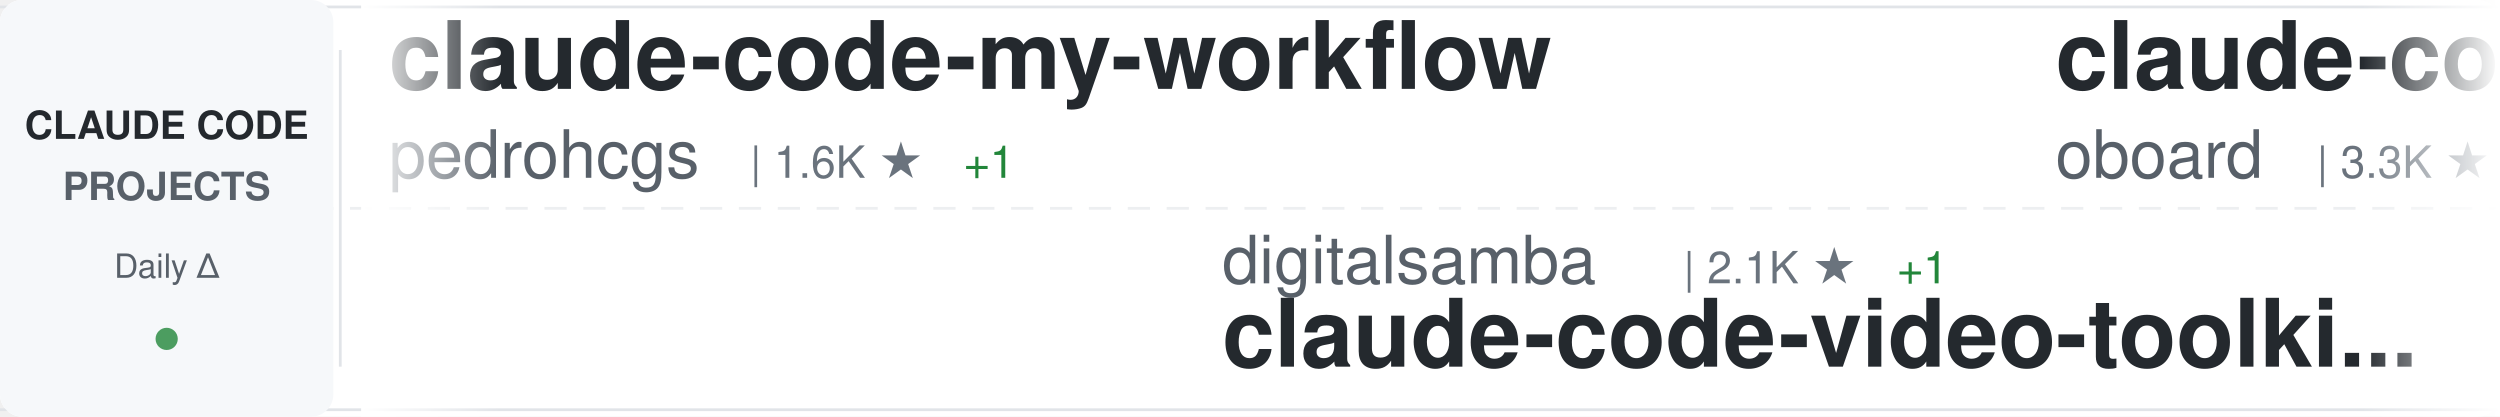
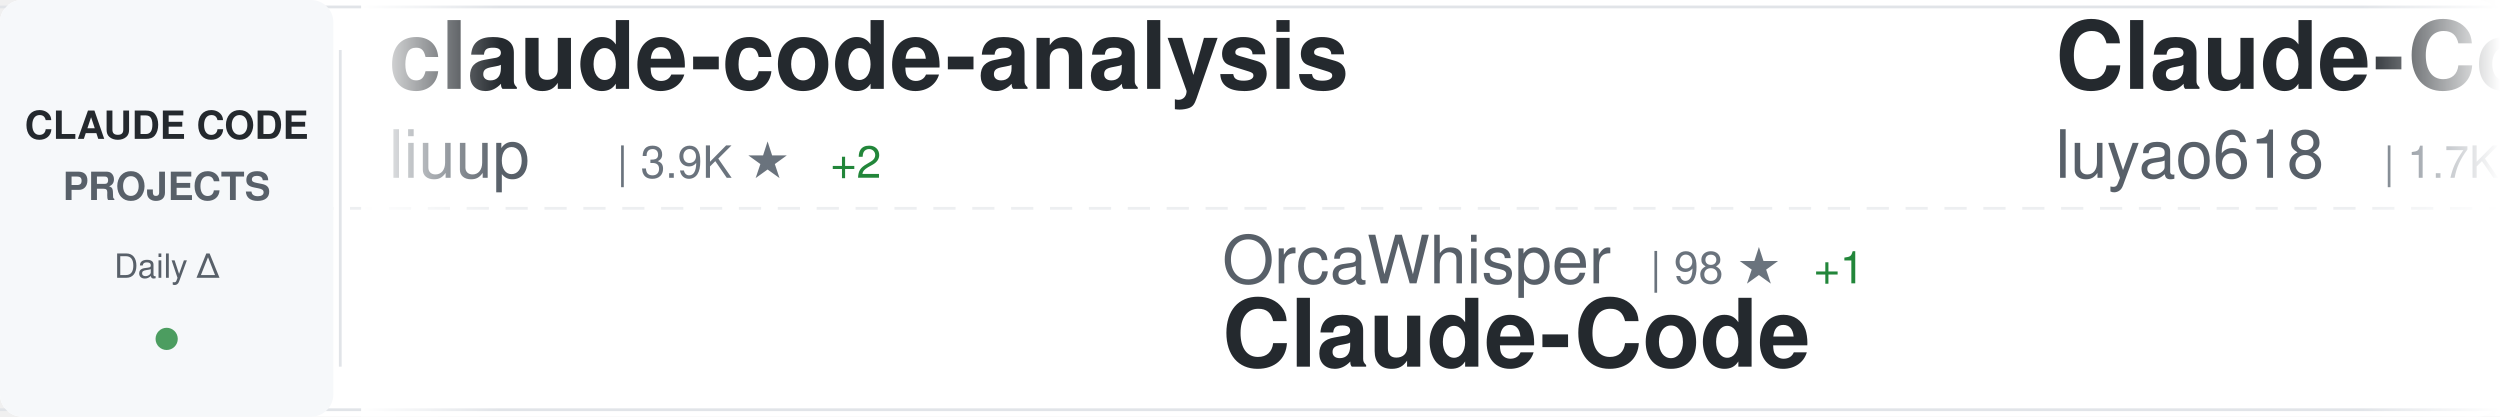
<svg xmlns="http://www.w3.org/2000/svg" width="900" height="150">
  <defs>
    <linearGradient id="awesomeLeftFade" x1="0%" y1="0%" x2="100%" y2="0%">
      <stop offset="0%" style="stop-color:#ffffff;stop-opacity:1" />
      <stop offset="100%" style="stop-color:#ffffff;stop-opacity:0" />
    </linearGradient>
    <linearGradient id="awesomeRightFade" x1="0%" y1="0%" x2="100%" y2="0%">
      <stop offset="0%" style="stop-color:#ffffff;stop-opacity:0" />
      <stop offset="100%" style="stop-color:#ffffff;stop-opacity:1" />
    </linearGradient>
  </defs>
  <rect width="900" height="150" fill="#ffffff" rx="8" />
  <rect x="0" y="2" width="900" height="1" fill="#e1e4e8" />
  <rect x="0" y="147" width="900" height="1" fill="#e1e4e8" />
  <line x1="0" y1="75" x2="900" y2="75" stroke="#e1e4e8" stroke-width="1" stroke-dasharray="8 6" opacity="0.6" />
  <rect x="0" y="0" width="120" height="150" fill="#f6f8fa" rx="8" />
  <text x="60" y="50" font-family="-apple-system, BlinkMacSystemFont, 'Segoe UI', Helvetica, Arial, sans-serif" font-size="14" font-weight="600" fill="#24292e" text-anchor="middle">CLAUDE CODE</text>
  <text x="60" y="72" font-family="-apple-system, BlinkMacSystemFont, 'Segoe UI', Helvetica, Arial, sans-serif" font-size="14" font-weight="600" fill="#586069" text-anchor="middle">PROJECTS</text>
  <text x="60" y="100" font-family="-apple-system, BlinkMacSystemFont, 'Segoe UI', Helvetica, Arial, sans-serif" font-size="12" font-weight="500" fill="#586069" text-anchor="middle">Daily Δ</text>
  <circle cx="60" cy="122" r="4" fill="#22863a" opacity="0.8" />
  <rect x="122" y="18" width="1" height="114" fill="#e1e4e8" />
  <clipPath id="awesomeTickerClip">
    <rect x="130" y="0" width="770" height="150" />
  </clipPath>
  <g clip-path="url(#awesomeTickerClip)">
    <g id="awesomeTickerItems">
      <animateTransform attributeName="transform" attributeType="XML" type="translate" from="0 0" to="-3000 0" dur="54s" repeatCount="indefinite" />
      <g transform="translate(0, 0)">
-         <text x="140" y="32" font-family="-apple-system, BlinkMacSystemFont, 'Segoe UI', Helvetica, Arial, sans-serif" font-size="34" font-weight="600" fill="#24292e">claude-code-my-workflow</text>
-         <text x="140" y="64" font-family="-apple-system, BlinkMacSystemFont, 'Segoe UI', Helvetica, Arial, sans-serif" font-size="24" font-weight="400" fill="#586069">pedrohcgs</text>
-         <text x="270" y="64" font-family="-apple-system, BlinkMacSystemFont, 'Segoe UI', Helvetica, Arial, sans-serif" font-size="16" font-weight="500" fill="#6a737d">| 1.6K ★</text>
-         <text x="347" y="64" font-family="-apple-system, BlinkMacSystemFont, 'Segoe UI', Helvetica, Arial, sans-serif" font-size="16" font-weight="500" fill="#22863a"> +1</text>
+         <text x="140" y="32" font-family="-apple-system, BlinkMacSystemFont, 'Segoe UI', Helvetica, Arial, sans-serif" font-size="34" font-weight="600" fill="#24292e">claude-code-analysis</text>
+         <text x="140" y="64" font-family="-apple-system, BlinkMacSystemFont, 'Segoe UI', Helvetica, Arial, sans-serif" font-size="24" font-weight="400" fill="#586069">liuup</text>
+         <text x="222" y="64" font-family="-apple-system, BlinkMacSystemFont, 'Segoe UI', Helvetica, Arial, sans-serif" font-size="16" font-weight="500" fill="#6a737d">| 3.9K ★</text>
+         <text x="299" y="64" font-family="-apple-system, BlinkMacSystemFont, 'Segoe UI', Helvetica, Arial, sans-serif" font-size="16" font-weight="500" fill="#22863a"> +2</text>
      </g>
      <g transform="translate(300, 0)">
-         <text x="140" y="102" font-family="-apple-system, BlinkMacSystemFont, 'Segoe UI', Helvetica, Arial, sans-serif" font-size="24" font-weight="400" fill="#586069">digitalsamba</text>
-         <text x="306" y="102" font-family="-apple-system, BlinkMacSystemFont, 'Segoe UI', Helvetica, Arial, sans-serif" font-size="16" font-weight="500" fill="#6a737d">| 2.1K ★</text>
-         <text x="383" y="102" font-family="-apple-system, BlinkMacSystemFont, 'Segoe UI', Helvetica, Arial, sans-serif" font-size="16" font-weight="500" fill="#22863a"> +1</text>
-         <text x="140" y="132" font-family="-apple-system, BlinkMacSystemFont, 'Segoe UI', Helvetica, Arial, sans-serif" font-size="34" font-weight="600" fill="#24292e">claude-code-video-toolki...</text>
+         <text x="140" y="102" font-family="-apple-system, BlinkMacSystemFont, 'Segoe UI', Helvetica, Arial, sans-serif" font-size="24" font-weight="400" fill="#586069">OrcaWhisper</text>
+         <text x="294" y="102" font-family="-apple-system, BlinkMacSystemFont, 'Segoe UI', Helvetica, Arial, sans-serif" font-size="16" font-weight="500" fill="#6a737d">| 98 ★</text>
+         <text x="353" y="102" font-family="-apple-system, BlinkMacSystemFont, 'Segoe UI', Helvetica, Arial, sans-serif" font-size="16" font-weight="500" fill="#22863a"> +1</text>
+         <text x="140" y="132" font-family="-apple-system, BlinkMacSystemFont, 'Segoe UI', Helvetica, Arial, sans-serif" font-size="34" font-weight="600" fill="#24292e">Claude-Code</text>
      </g>
      <g transform="translate(600, 0)">
-         <text x="140" y="32" font-family="-apple-system, BlinkMacSystemFont, 'Segoe UI', Helvetica, Arial, sans-serif" font-size="34" font-weight="600" fill="#24292e">claude-code-rev</text>
-         <text x="140" y="64" font-family="-apple-system, BlinkMacSystemFont, 'Segoe UI', Helvetica, Arial, sans-serif" font-size="24" font-weight="400" fill="#586069">oboard</text>
-         <text x="234" y="64" font-family="-apple-system, BlinkMacSystemFont, 'Segoe UI', Helvetica, Arial, sans-serif" font-size="16" font-weight="500" fill="#6a737d">| 3.3K ★</text>
+         <text x="140" y="32" font-family="-apple-system, BlinkMacSystemFont, 'Segoe UI', Helvetica, Arial, sans-serif" font-size="34" font-weight="600" fill="#24292e">Claude-Code-Source-Study</text>
+         <text x="140" y="64" font-family="-apple-system, BlinkMacSystemFont, 'Segoe UI', Helvetica, Arial, sans-serif" font-size="24" font-weight="400" fill="#586069">luyao618</text>
+         <text x="258" y="64" font-family="-apple-system, BlinkMacSystemFont, 'Segoe UI', Helvetica, Arial, sans-serif" font-size="16" font-weight="500" fill="#6a737d">| 1.7K ★</text>
      </g>
      <g transform="translate(900, 0)">
-         <text x="140" y="102" font-family="-apple-system, BlinkMacSystemFont, 'Segoe UI', Helvetica, Arial, sans-serif" font-size="24" font-weight="400" fill="#586069">guanshan</text>
-         <text x="258" y="102" font-family="-apple-system, BlinkMacSystemFont, 'Segoe UI', Helvetica, Arial, sans-serif" font-size="16" font-weight="500" fill="#6a737d">| 61 ★</text>
-         <text x="140" y="132" font-family="-apple-system, BlinkMacSystemFont, 'Segoe UI', Helvetica, Arial, sans-serif" font-size="34" font-weight="600" fill="#24292e">ClaudeCode</text>
+         <text x="140" y="102" font-family="-apple-system, BlinkMacSystemFont, 'Segoe UI', Helvetica, Arial, sans-serif" font-size="24" font-weight="400" fill="#586069">KPR111</text>
+         <text x="234" y="102" font-family="-apple-system, BlinkMacSystemFont, 'Segoe UI', Helvetica, Arial, sans-serif" font-size="16" font-weight="500" fill="#6a737d">| 18 ★</text>
+         <text x="140" y="132" font-family="-apple-system, BlinkMacSystemFont, 'Segoe UI', Helvetica, Arial, sans-serif" font-size="34" font-weight="600" fill="#24292e">Claude-Code</text>
      </g>
      <g transform="translate(1200, 0)">
-         <text x="140" y="32" font-family="-apple-system, BlinkMacSystemFont, 'Segoe UI', Helvetica, Arial, sans-serif" font-size="34" font-weight="600" fill="#24292e">claude-code-guide</text>
-         <text x="140" y="64" font-family="-apple-system, BlinkMacSystemFont, 'Segoe UI', Helvetica, Arial, sans-serif" font-size="24" font-weight="400" fill="#586069">Cranot</text>
-         <text x="234" y="64" font-family="-apple-system, BlinkMacSystemFont, 'Segoe UI', Helvetica, Arial, sans-serif" font-size="16" font-weight="500" fill="#6a737d">| 2.9K ★</text>
+         <text x="140" y="32" font-family="-apple-system, BlinkMacSystemFont, 'Segoe UI', Helvetica, Arial, sans-serif" font-size="34" font-weight="600" fill="#24292e">claude-code-telegram</text>
+         <text x="140" y="64" font-family="-apple-system, BlinkMacSystemFont, 'Segoe UI', Helvetica, Arial, sans-serif" font-size="24" font-weight="400" fill="#586069">overwirehq</text>
+         <text x="282" y="64" font-family="-apple-system, BlinkMacSystemFont, 'Segoe UI', Helvetica, Arial, sans-serif" font-size="16" font-weight="500" fill="#6a737d">| 2.8K ★</text>
      </g>
      <g transform="translate(1500, 0)">
-         <text x="140" y="102" font-family="-apple-system, BlinkMacSystemFont, 'Segoe UI', Helvetica, Arial, sans-serif" font-size="24" font-weight="400" fill="#586069">shareAI-lab</text>
-         <text x="294" y="102" font-family="-apple-system, BlinkMacSystemFont, 'Segoe UI', Helvetica, Arial, sans-serif" font-size="16" font-weight="500" fill="#6a737d">| 77.2K ★</text>
-         <text x="380" y="102" font-family="-apple-system, BlinkMacSystemFont, 'Segoe UI', Helvetica, Arial, sans-serif" font-size="16" font-weight="500" fill="#22863a"> +15</text>
-         <text x="140" y="132" font-family="-apple-system, BlinkMacSystemFont, 'Segoe UI', Helvetica, Arial, sans-serif" font-size="34" font-weight="600" fill="#24292e">learn-claude-code</text>
+         <text x="140" y="102" font-family="-apple-system, BlinkMacSystemFont, 'Segoe UI', Helvetica, Arial, sans-serif" font-size="24" font-weight="400" fill="#586069">multica-ai</text>
+         <text x="282" y="102" font-family="-apple-system, BlinkMacSystemFont, 'Segoe UI', Helvetica, Arial, sans-serif" font-size="16" font-weight="500" fill="#6a737d">| 214.1K ★</text>
+         <text x="377" y="102" font-family="-apple-system, BlinkMacSystemFont, 'Segoe UI', Helvetica, Arial, sans-serif" font-size="16" font-weight="500" fill="#22863a"> +26</text>
+         <text x="140" y="132" font-family="-apple-system, BlinkMacSystemFont, 'Segoe UI', Helvetica, Arial, sans-serif" font-size="34" font-weight="600" fill="#24292e">andrej-karpathy-skills</text>
      </g>
      <g transform="translate(1800, 0)">
-         <text x="140" y="32" font-family="-apple-system, BlinkMacSystemFont, 'Segoe UI', Helvetica, Arial, sans-serif" font-size="34" font-weight="600" fill="#24292e">Claude-code</text>
-         <text x="140" y="64" font-family="-apple-system, BlinkMacSystemFont, 'Segoe UI', Helvetica, Arial, sans-serif" font-size="24" font-weight="400" fill="#586069">fazxes</text>
-         <text x="234" y="64" font-family="-apple-system, BlinkMacSystemFont, 'Segoe UI', Helvetica, Arial, sans-serif" font-size="16" font-weight="500" fill="#6a737d">| 241 ★</text>
+         <text x="140" y="32" font-family="-apple-system, BlinkMacSystemFont, 'Segoe UI', Helvetica, Arial, sans-serif" font-size="34" font-weight="600" fill="#24292e">arcads-claude-code</text>
+         <text x="140" y="64" font-family="-apple-system, BlinkMacSystemFont, 'Segoe UI', Helvetica, Arial, sans-serif" font-size="24" font-weight="400" fill="#586069">krusemediallc</text>
+         <text x="318" y="64" font-family="-apple-system, BlinkMacSystemFont, 'Segoe UI', Helvetica, Arial, sans-serif" font-size="16" font-weight="500" fill="#6a737d">| 1.5K ★</text>
      </g>
      <g transform="translate(2100, 0)">
-         <text x="140" y="102" font-family="-apple-system, BlinkMacSystemFont, 'Segoe UI', Helvetica, Arial, sans-serif" font-size="24" font-weight="400" fill="#586069">Yeachan-Heo</text>
-         <text x="294" y="102" font-family="-apple-system, BlinkMacSystemFont, 'Segoe UI', Helvetica, Arial, sans-serif" font-size="16" font-weight="500" fill="#6a737d">| 39.2K ★</text>
-         <text x="380" y="102" font-family="-apple-system, BlinkMacSystemFont, 'Segoe UI', Helvetica, Arial, sans-serif" font-size="16" font-weight="500" fill="#22863a"> +3</text>
-         <text x="140" y="132" font-family="-apple-system, BlinkMacSystemFont, 'Segoe UI', Helvetica, Arial, sans-serif" font-size="34" font-weight="600" fill="#24292e">oh-my-claudecode</text>
+         <text x="140" y="102" font-family="-apple-system, BlinkMacSystemFont, 'Segoe UI', Helvetica, Arial, sans-serif" font-size="24" font-weight="400" fill="#586069">anthropics</text>
+         <text x="282" y="102" font-family="-apple-system, BlinkMacSystemFont, 'Segoe UI', Helvetica, Arial, sans-serif" font-size="16" font-weight="500" fill="#6a737d">| 177.1K ★</text>
+         <text x="377" y="102" font-family="-apple-system, BlinkMacSystemFont, 'Segoe UI', Helvetica, Arial, sans-serif" font-size="16" font-weight="500" fill="#22863a"> +42</text>
+         <text x="140" y="132" font-family="-apple-system, BlinkMacSystemFont, 'Segoe UI', Helvetica, Arial, sans-serif" font-size="34" font-weight="600" fill="#24292e">skills</text>
      </g>
      <g transform="translate(2400, 0)">
-         <text x="140" y="32" font-family="-apple-system, BlinkMacSystemFont, 'Segoe UI', Helvetica, Arial, sans-serif" font-size="34" font-weight="600" fill="#24292e">claude-code-spec-workflo...</text>
-         <text x="140" y="64" font-family="-apple-system, BlinkMacSystemFont, 'Segoe UI', Helvetica, Arial, sans-serif" font-size="24" font-weight="400" fill="#586069">Pimzino</text>
-         <text x="246" y="64" font-family="-apple-system, BlinkMacSystemFont, 'Segoe UI', Helvetica, Arial, sans-serif" font-size="16" font-weight="500" fill="#6a737d">| 3.9K ★</text>
+         <text x="140" y="32" font-family="-apple-system, BlinkMacSystemFont, 'Segoe UI', Helvetica, Arial, sans-serif" font-size="34" font-weight="600" fill="#24292e">claude-code-best-practic...</text>
+         <text x="140" y="64" font-family="-apple-system, BlinkMacSystemFont, 'Segoe UI', Helvetica, Arial, sans-serif" font-size="24" font-weight="400" fill="#586069">shanraisshan</text>
+         <text x="306" y="64" font-family="-apple-system, BlinkMacSystemFont, 'Segoe UI', Helvetica, Arial, sans-serif" font-size="16" font-weight="500" fill="#6a737d">| 66.1K ★</text>
+         <text x="392" y="64" font-family="-apple-system, BlinkMacSystemFont, 'Segoe UI', Helvetica, Arial, sans-serif" font-size="16" font-weight="500" fill="#22863a"> +6</text>
      </g>
      <g transform="translate(2700, 0)">
-         <text x="140" y="102" font-family="-apple-system, BlinkMacSystemFont, 'Segoe UI', Helvetica, Arial, sans-serif" font-size="24" font-weight="400" fill="#586069">WorldFlowAI</text>
-         <text x="294" y="102" font-family="-apple-system, BlinkMacSystemFont, 'Segoe UI', Helvetica, Arial, sans-serif" font-size="16" font-weight="500" fill="#6a737d">| 3.3K ★</text>
-         <text x="371" y="102" font-family="-apple-system, BlinkMacSystemFont, 'Segoe UI', Helvetica, Arial, sans-serif" font-size="16" font-weight="500" fill="#22863a"> +35</text>
-         <text x="140" y="132" font-family="-apple-system, BlinkMacSystemFont, 'Segoe UI', Helvetica, Arial, sans-serif" font-size="34" font-weight="600" fill="#24292e">everything-claude-code</text>
+         <text x="140" y="102" font-family="-apple-system, BlinkMacSystemFont, 'Segoe UI', Helvetica, Arial, sans-serif" font-size="24" font-weight="400" fill="#586069">edmund-io</text>
+         <text x="270" y="102" font-family="-apple-system, BlinkMacSystemFont, 'Segoe UI', Helvetica, Arial, sans-serif" font-size="16" font-weight="500" fill="#6a737d">| 1.5K ★</text>
+         <text x="140" y="132" font-family="-apple-system, BlinkMacSystemFont, 'Segoe UI', Helvetica, Arial, sans-serif" font-size="34" font-weight="600" fill="#24292e">edmunds-claude-code</text>
      </g>
      <g transform="translate(3000, 0)">
-         <text x="140" y="32" font-family="-apple-system, BlinkMacSystemFont, 'Segoe UI', Helvetica, Arial, sans-serif" font-size="34" font-weight="600" fill="#24292e">claude-code-my-workflow</text>
-         <text x="140" y="64" font-family="-apple-system, BlinkMacSystemFont, 'Segoe UI', Helvetica, Arial, sans-serif" font-size="24" font-weight="400" fill="#586069">pedrohcgs</text>
-         <text x="270" y="64" font-family="-apple-system, BlinkMacSystemFont, 'Segoe UI', Helvetica, Arial, sans-serif" font-size="16" font-weight="500" fill="#6a737d">| 1.6K ★</text>
-         <text x="347" y="64" font-family="-apple-system, BlinkMacSystemFont, 'Segoe UI', Helvetica, Arial, sans-serif" font-size="16" font-weight="500" fill="#22863a"> +1</text>
+         <text x="140" y="32" font-family="-apple-system, BlinkMacSystemFont, 'Segoe UI', Helvetica, Arial, sans-serif" font-size="34" font-weight="600" fill="#24292e">claude-code-analysis</text>
+         <text x="140" y="64" font-family="-apple-system, BlinkMacSystemFont, 'Segoe UI', Helvetica, Arial, sans-serif" font-size="24" font-weight="400" fill="#586069">liuup</text>
+         <text x="222" y="64" font-family="-apple-system, BlinkMacSystemFont, 'Segoe UI', Helvetica, Arial, sans-serif" font-size="16" font-weight="500" fill="#6a737d">| 3.9K ★</text>
+         <text x="299" y="64" font-family="-apple-system, BlinkMacSystemFont, 'Segoe UI', Helvetica, Arial, sans-serif" font-size="16" font-weight="500" fill="#22863a"> +2</text>
      </g>
      <g transform="translate(3300, 0)">
-         <text x="140" y="102" font-family="-apple-system, BlinkMacSystemFont, 'Segoe UI', Helvetica, Arial, sans-serif" font-size="24" font-weight="400" fill="#586069">digitalsamba</text>
-         <text x="306" y="102" font-family="-apple-system, BlinkMacSystemFont, 'Segoe UI', Helvetica, Arial, sans-serif" font-size="16" font-weight="500" fill="#6a737d">| 2.1K ★</text>
-         <text x="383" y="102" font-family="-apple-system, BlinkMacSystemFont, 'Segoe UI', Helvetica, Arial, sans-serif" font-size="16" font-weight="500" fill="#22863a"> +1</text>
-         <text x="140" y="132" font-family="-apple-system, BlinkMacSystemFont, 'Segoe UI', Helvetica, Arial, sans-serif" font-size="34" font-weight="600" fill="#24292e">claude-code-video-toolki...</text>
+         <text x="140" y="102" font-family="-apple-system, BlinkMacSystemFont, 'Segoe UI', Helvetica, Arial, sans-serif" font-size="24" font-weight="400" fill="#586069">OrcaWhisper</text>
+         <text x="294" y="102" font-family="-apple-system, BlinkMacSystemFont, 'Segoe UI', Helvetica, Arial, sans-serif" font-size="16" font-weight="500" fill="#6a737d">| 98 ★</text>
+         <text x="353" y="102" font-family="-apple-system, BlinkMacSystemFont, 'Segoe UI', Helvetica, Arial, sans-serif" font-size="16" font-weight="500" fill="#22863a"> +1</text>
+         <text x="140" y="132" font-family="-apple-system, BlinkMacSystemFont, 'Segoe UI', Helvetica, Arial, sans-serif" font-size="34" font-weight="600" fill="#24292e">Claude-Code</text>
      </g>
      <g transform="translate(3600, 0)">
-         <text x="140" y="32" font-family="-apple-system, BlinkMacSystemFont, 'Segoe UI', Helvetica, Arial, sans-serif" font-size="34" font-weight="600" fill="#24292e">claude-code-rev</text>
-         <text x="140" y="64" font-family="-apple-system, BlinkMacSystemFont, 'Segoe UI', Helvetica, Arial, sans-serif" font-size="24" font-weight="400" fill="#586069">oboard</text>
-         <text x="234" y="64" font-family="-apple-system, BlinkMacSystemFont, 'Segoe UI', Helvetica, Arial, sans-serif" font-size="16" font-weight="500" fill="#6a737d">| 3.3K ★</text>
+         <text x="140" y="32" font-family="-apple-system, BlinkMacSystemFont, 'Segoe UI', Helvetica, Arial, sans-serif" font-size="34" font-weight="600" fill="#24292e">Claude-Code-Source-Study</text>
+         <text x="140" y="64" font-family="-apple-system, BlinkMacSystemFont, 'Segoe UI', Helvetica, Arial, sans-serif" font-size="24" font-weight="400" fill="#586069">luyao618</text>
+         <text x="258" y="64" font-family="-apple-system, BlinkMacSystemFont, 'Segoe UI', Helvetica, Arial, sans-serif" font-size="16" font-weight="500" fill="#6a737d">| 1.7K ★</text>
      </g>
      <g transform="translate(3900, 0)">
-         <text x="140" y="102" font-family="-apple-system, BlinkMacSystemFont, 'Segoe UI', Helvetica, Arial, sans-serif" font-size="24" font-weight="400" fill="#586069">guanshan</text>
-         <text x="258" y="102" font-family="-apple-system, BlinkMacSystemFont, 'Segoe UI', Helvetica, Arial, sans-serif" font-size="16" font-weight="500" fill="#6a737d">| 61 ★</text>
-         <text x="140" y="132" font-family="-apple-system, BlinkMacSystemFont, 'Segoe UI', Helvetica, Arial, sans-serif" font-size="34" font-weight="600" fill="#24292e">ClaudeCode</text>
+         <text x="140" y="102" font-family="-apple-system, BlinkMacSystemFont, 'Segoe UI', Helvetica, Arial, sans-serif" font-size="24" font-weight="400" fill="#586069">KPR111</text>
+         <text x="234" y="102" font-family="-apple-system, BlinkMacSystemFont, 'Segoe UI', Helvetica, Arial, sans-serif" font-size="16" font-weight="500" fill="#6a737d">| 18 ★</text>
+         <text x="140" y="132" font-family="-apple-system, BlinkMacSystemFont, 'Segoe UI', Helvetica, Arial, sans-serif" font-size="34" font-weight="600" fill="#24292e">Claude-Code</text>
      </g>
    </g>
  </g>
  <rect x="130" y="0" width="50" height="150" fill="url(#awesomeLeftFade)" />
  <rect x="850" y="0" width="50" height="150" fill="url(#awesomeRightFade)" />
</svg>
